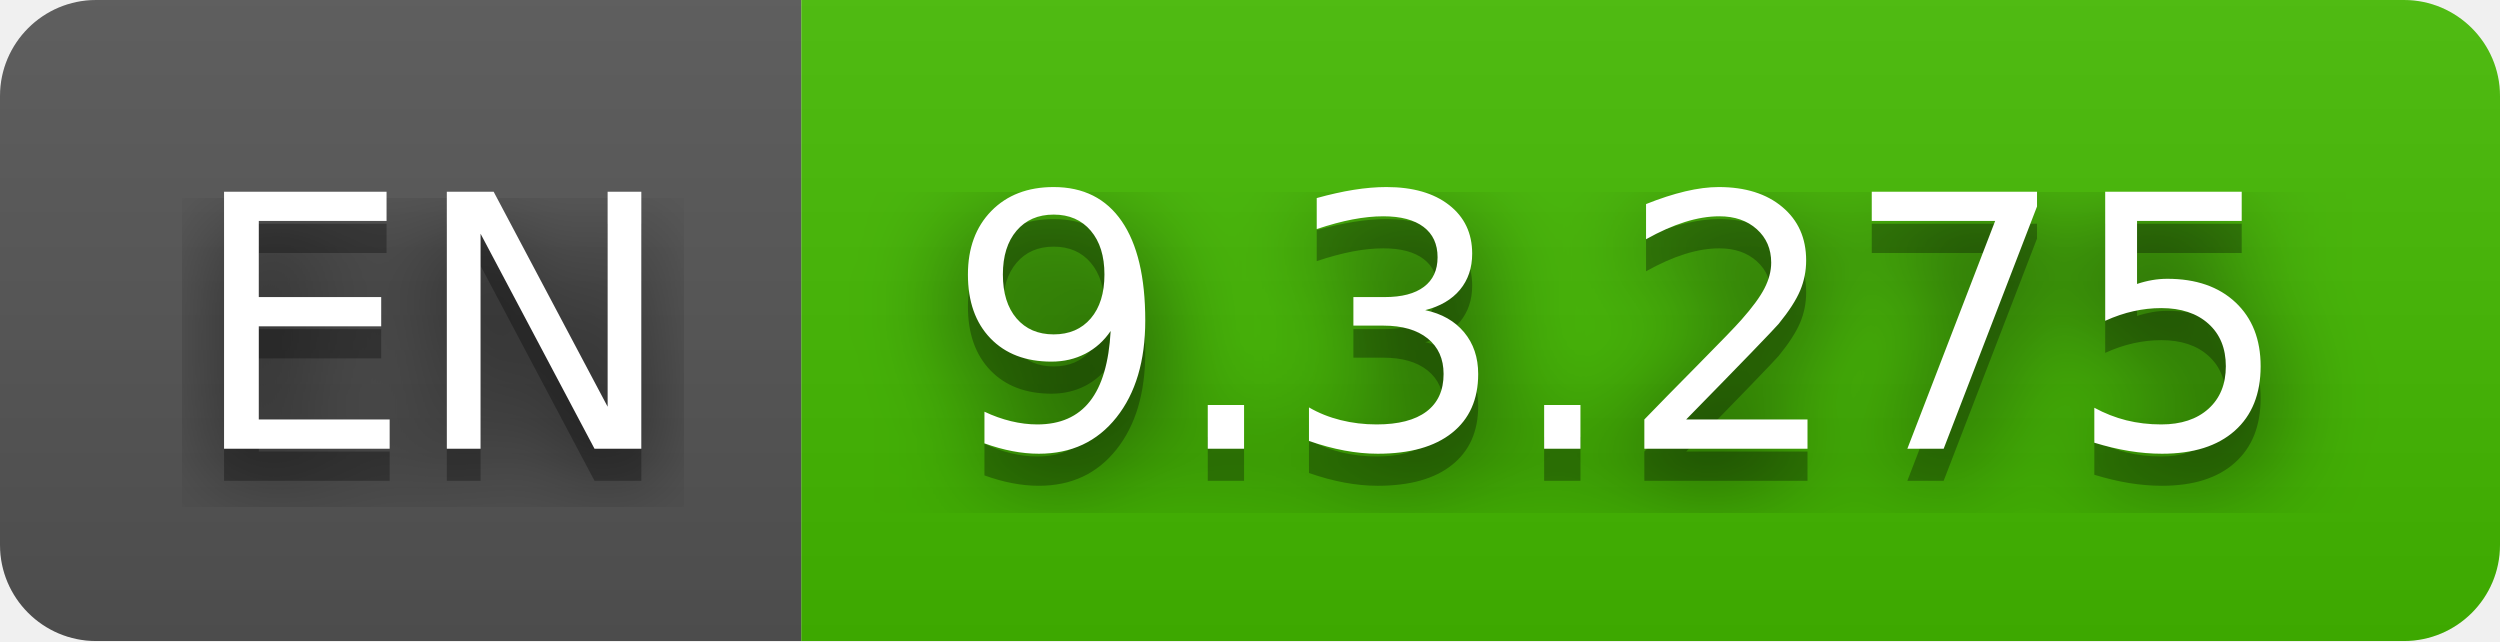
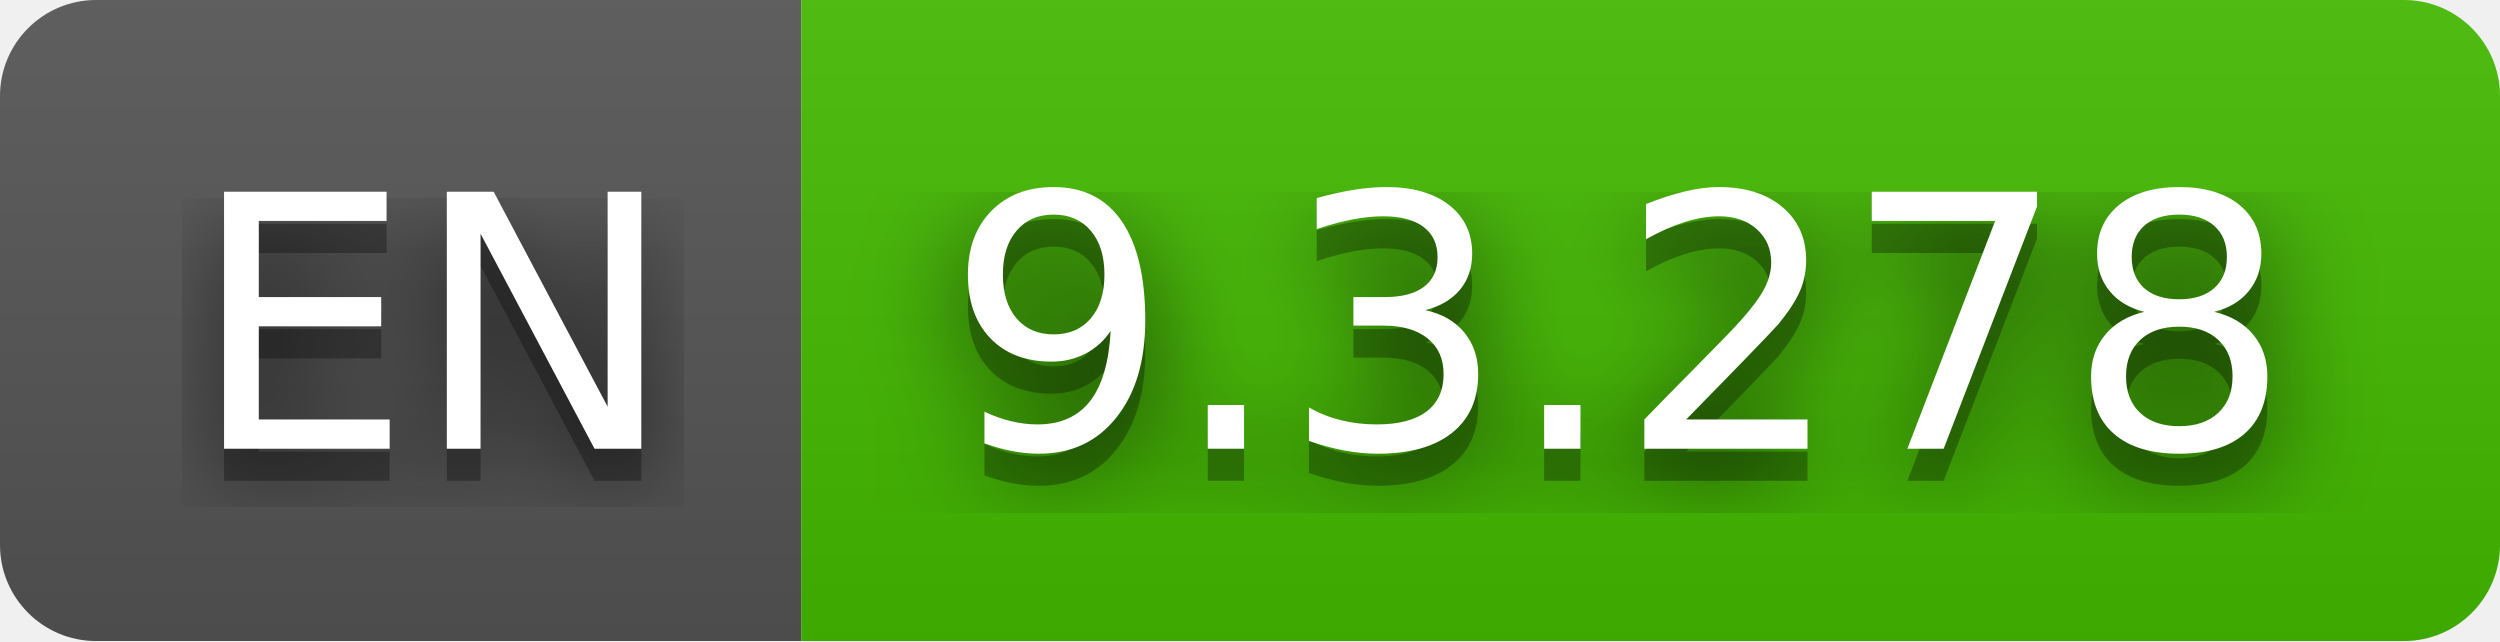
- <svg xmlns="http://www.w3.org/2000/svg" width="78" height="20" role="img" aria-label="EN: 9.3.275">
+ <svg xmlns="http://www.w3.org/2000/svg" width="78" height="20" role="img" aria-label="EN: 9.3.278">
  <filter id="blur">
    <feGaussianBlur stdDeviation="16" />
  </filter>
  <linearGradient id="s" x2="0" y2="100%">
    <stop offset="0" stop-color="#bbb" stop-opacity=".1" />
    <stop offset="1" stop-opacity=".1" />
  </linearGradient>
  <clipPath id="r">
    <rect width="78" height="20" rx="3" />
  </clipPath>
  <g clip-path="url(#r)">
    <rect width="25" height="20" fill="#555" />
    <rect x="25" width="53" height="20" fill="#4b0" />
    <rect width="78" height="20" fill="url(#s)" />
  </g>
  <g fill="#fff" text-anchor="middle" font-family="Verdana,Geneva,DejaVu Sans,sans-serif" text-rendering="geometricPrecision" font-size="110">
    <g transform="scale(.1)">
      <g aria-hidden="true" fill="#010101">
        <text x="135" y="150" fill-opacity=".8" filter="url(#blur)" textLength="150">EN</text>
        <text x="135" y="150" fill-opacity=".3" textLength="150">EN</text>
      </g>
      <text x="135" y="140" textLength="150">EN</text>
    </g>
    <g transform="scale(.1)">
      <g aria-hidden="true" fill="#010101">
-         <text x="505" y="150" fill-opacity=".8" filter="url(#blur)" textLength="430">9.3.275</text>
-         <text x="505" y="150" fill-opacity=".3" textLength="430">9.3.275</text>
+         <text x="505" y="150" fill-opacity=".8" filter="url(#blur)" textLength="430">9.3.278</text>
+         <text x="505" y="150" fill-opacity=".3" textLength="430">9.3.278</text>
      </g>
-       <text x="505" y="140" textLength="430">9.3.275</text>
+       <text x="505" y="140" textLength="430">9.3.278</text>
    </g>
  </g>
</svg>
